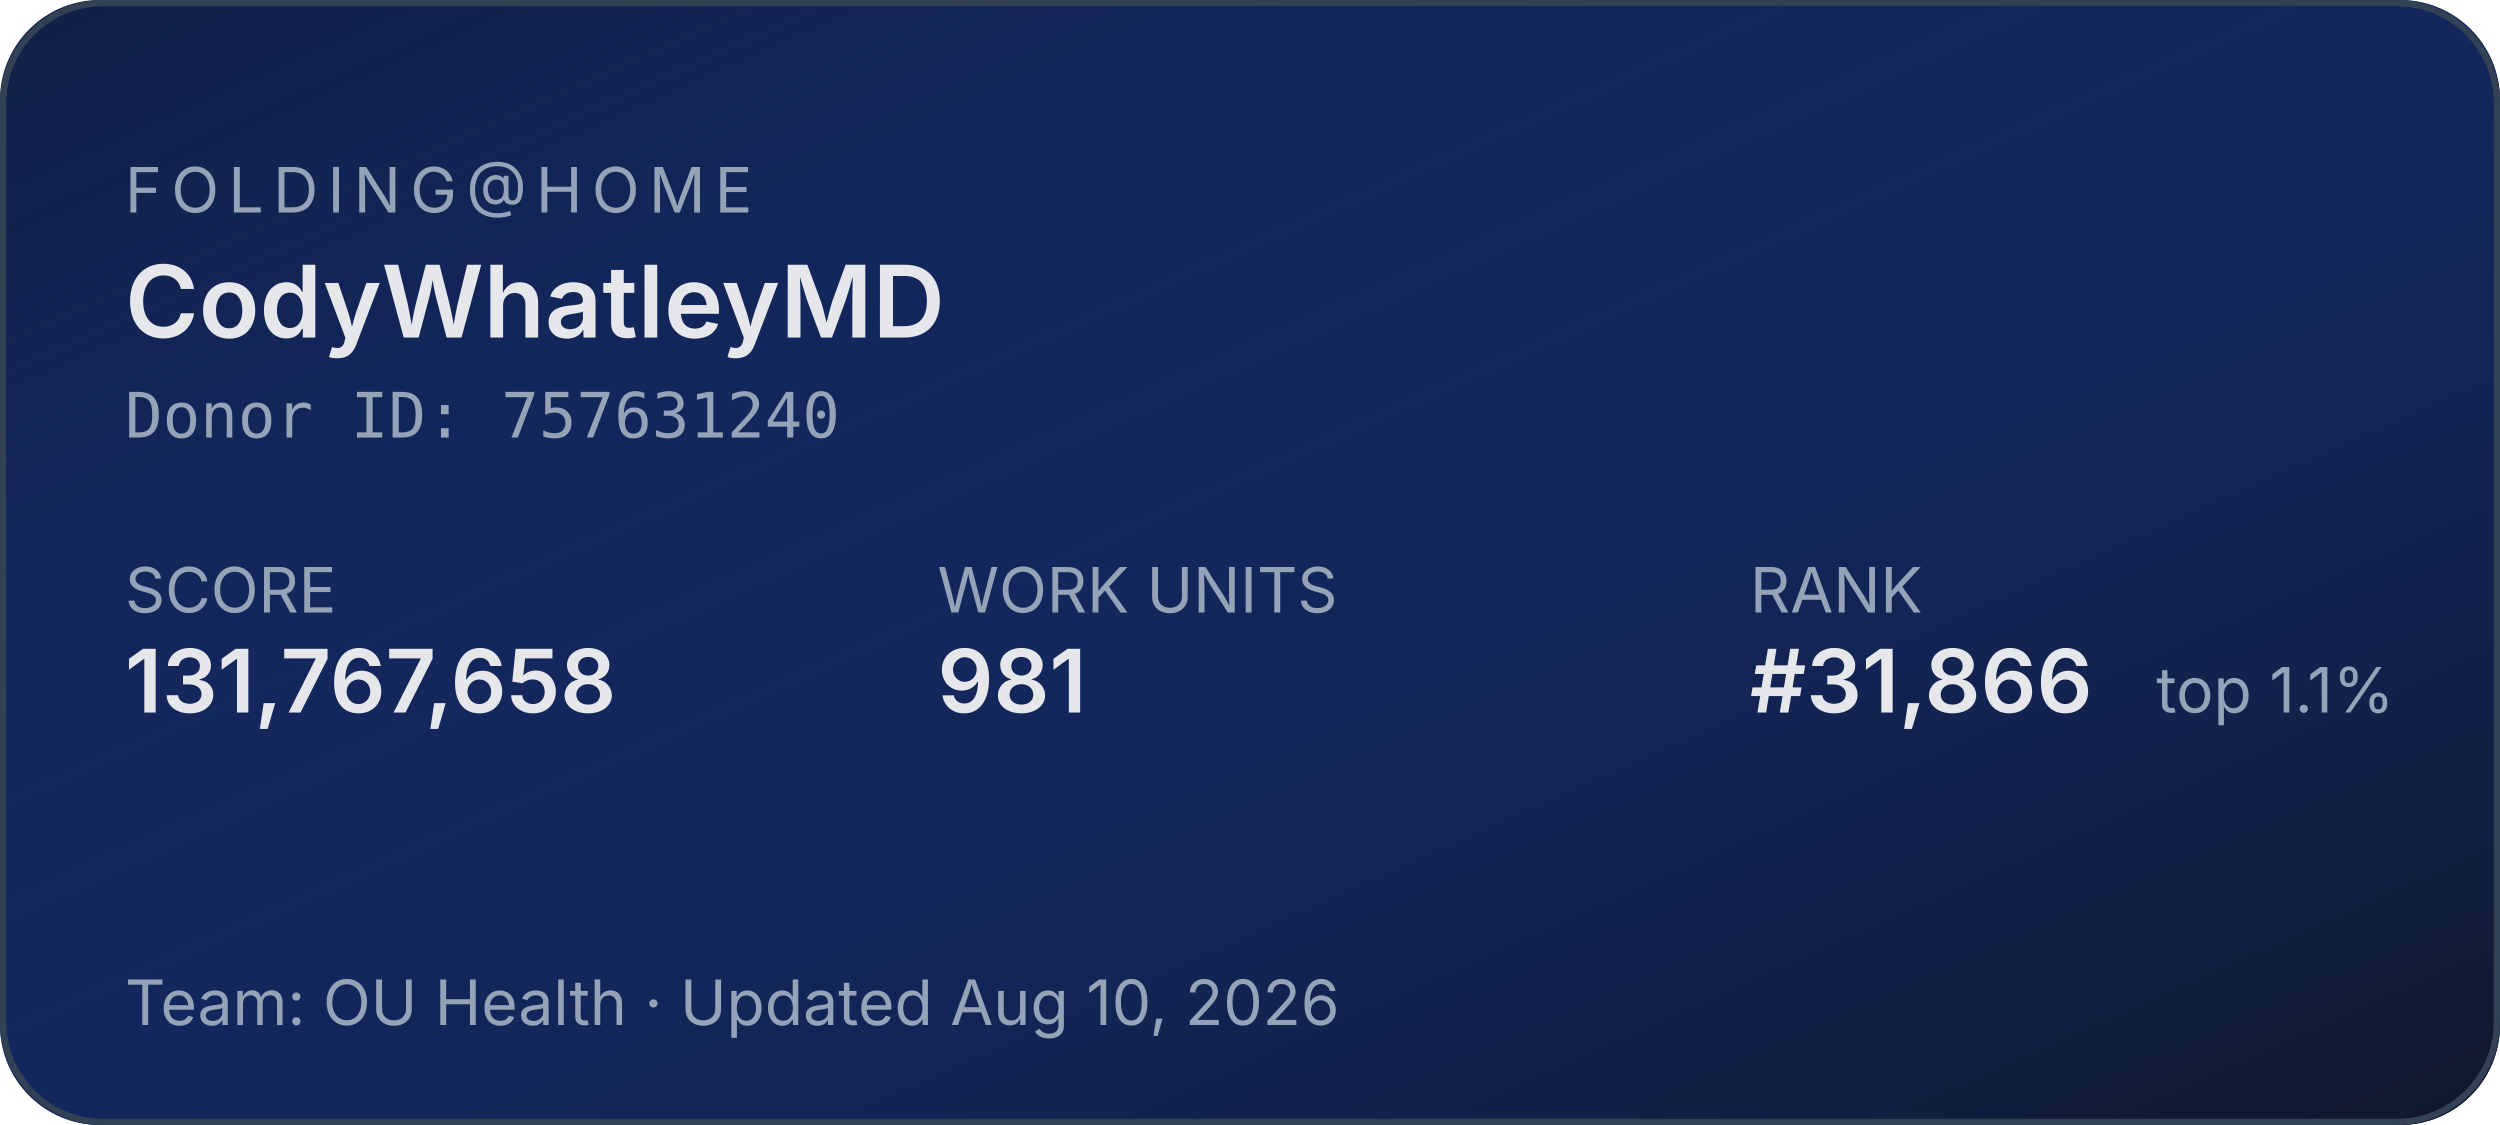
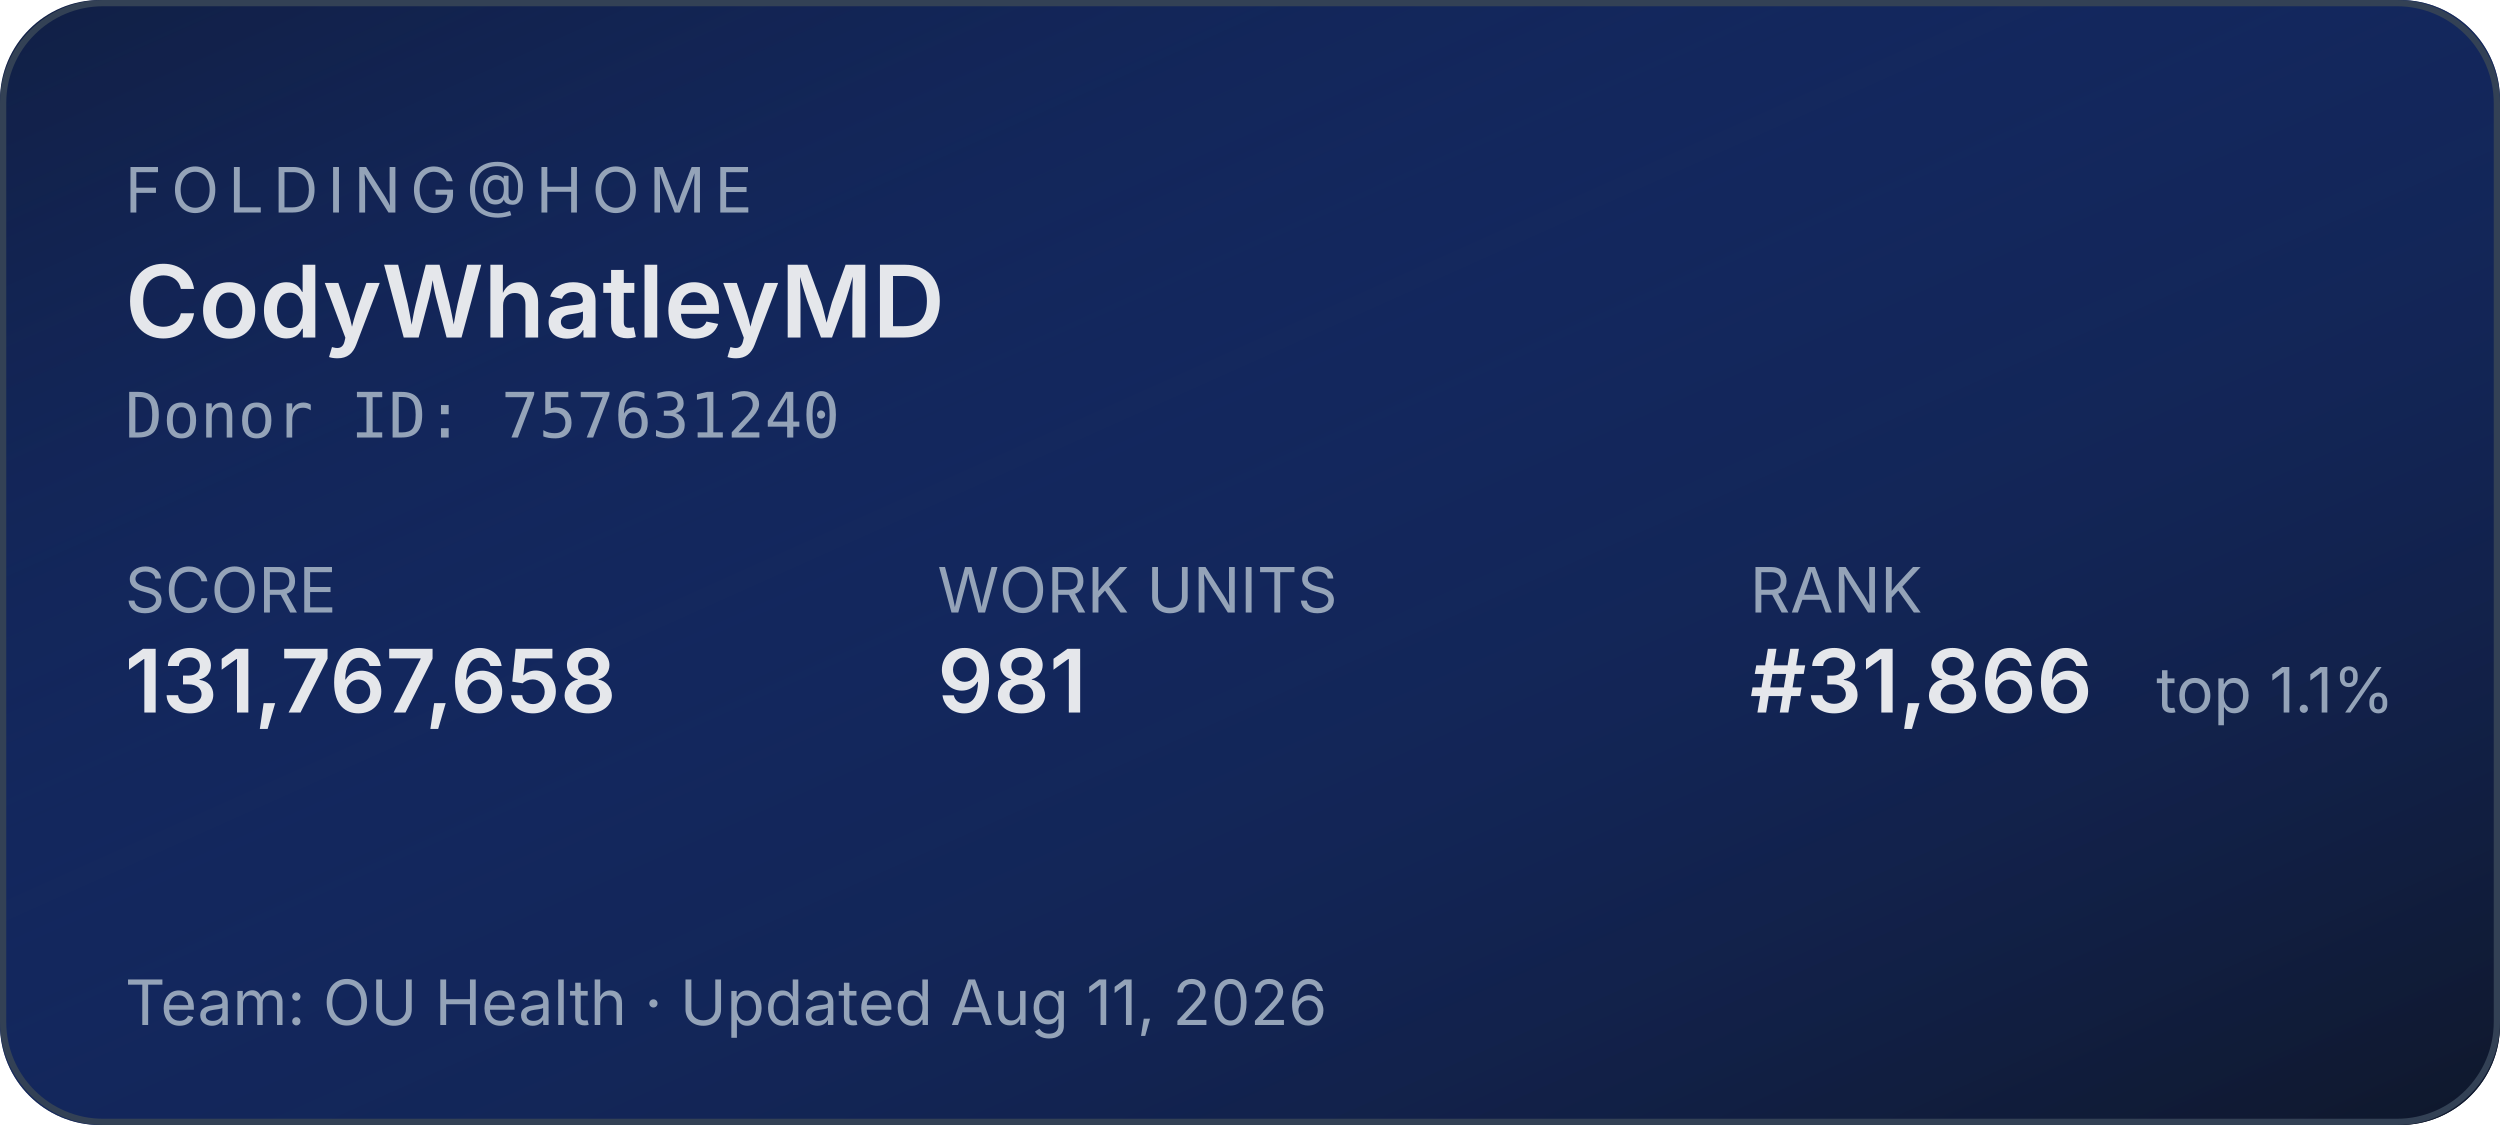
<svg xmlns="http://www.w3.org/2000/svg" width="400" height="180" role="img" aria-label="Folding@home stats for CodyWhatleyMD">
  <defs>
    <linearGradient id="bg" x1="0" y1="0" x2="1" y2="1">
      <stop offset="0%" stop-color="#1d4ed8" stop-opacity="0.15" />
      <stop offset="100%" stop-color="#0f172a" stop-opacity="1" />
    </linearGradient>
  </defs>
  <rect width="400" height="180" rx="16" fill="#0f172a" />
  <rect width="400" height="180" rx="16" fill="url(#bg)" />
  <rect x="0.5" y="0.5" width="399" height="179" rx="16" fill="none" stroke="#334155" stroke-width="1" />
  <g font-family="system-ui,-apple-system,sans-serif">
    <text x="20" y="34" fill="#94a3b8" font-size="10" letter-spacing="1.5" text-transform="uppercase">FOLDING@HOME</text>
    <text x="20" y="54" fill="#e5e7eb" font-size="16" font-weight="600">CodyWhatleyMD</text>
    <text x="20" y="70" fill="#94a3b8" font-size="10" font-family="ui-monospace,monospace">Donor ID: 757631240</text>
    <text x="20" y="98" fill="#94a3b8" font-size="10">SCORE</text>
    <text x="20" y="114" fill="#e5e7eb" font-size="14" font-weight="600">131,767,658</text>
    <text x="150" y="98" fill="#94a3b8" font-size="10">WORK UNITS</text>
    <text x="150" y="114" fill="#e5e7eb" font-size="14" font-weight="600">981</text>
    <text x="280" y="98" fill="#94a3b8" font-size="10">RANK</text>
    <text x="280" y="114" fill="#e5e7eb" font-size="14" font-weight="600">#31,866</text>
    <text x="345" y="114" fill="#94a3b8" font-size="10">top 1.1%</text>
-     <text x="20" y="164" fill="#94a3b8" font-size="10">Team: OU Health  ·  Updated Aug 10, 2026</text>
+     <text x="20" y="164" fill="#94a3b8" font-size="10">Team: OU Health  ·  Updated Aug 11, 2026</text>
  </g>
</svg>
